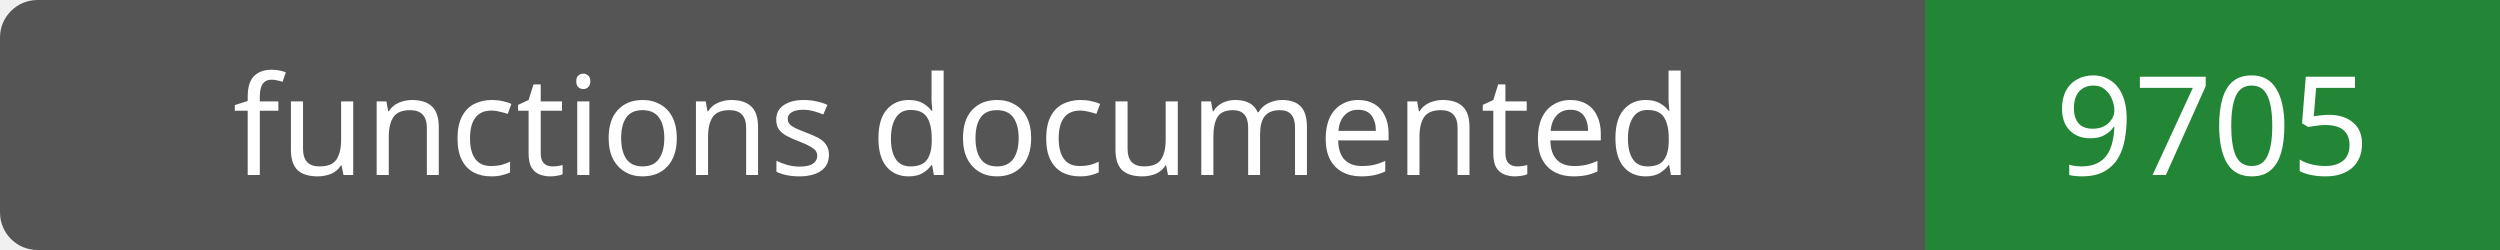
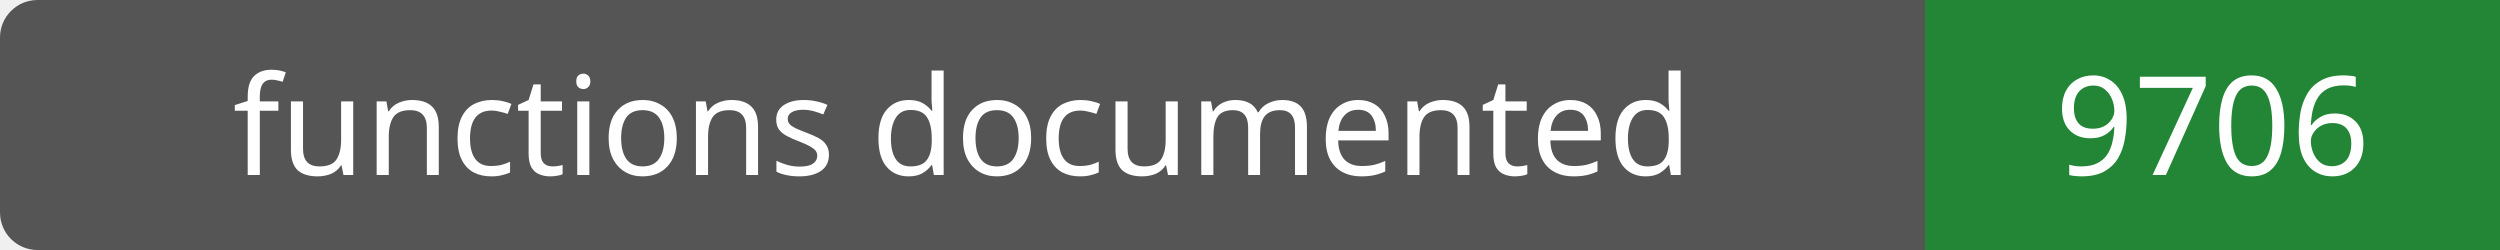
- <svg xmlns="http://www.w3.org/2000/svg" width="200" height="20" role="img" aria-label="functions documented: 9705">
+ <svg xmlns="http://www.w3.org/2000/svg" width="200" height="20" role="img" aria-label="functions documented: 9706">
  <rect width="200" height="20" rx="3" fill="#555" />
  <path fill="#238636" d="M154 0h46v20H154z" />
  <g fill="#fff" text-anchor="middle" font-family="Verdana,sans-serif" font-size="11">
    <text x="77.0" y="14">functions documented</text>
-     <text x="177.0" y="14">9705</text>
+     <text x="177.0" y="14">9706</text>
  </g>
</svg>
